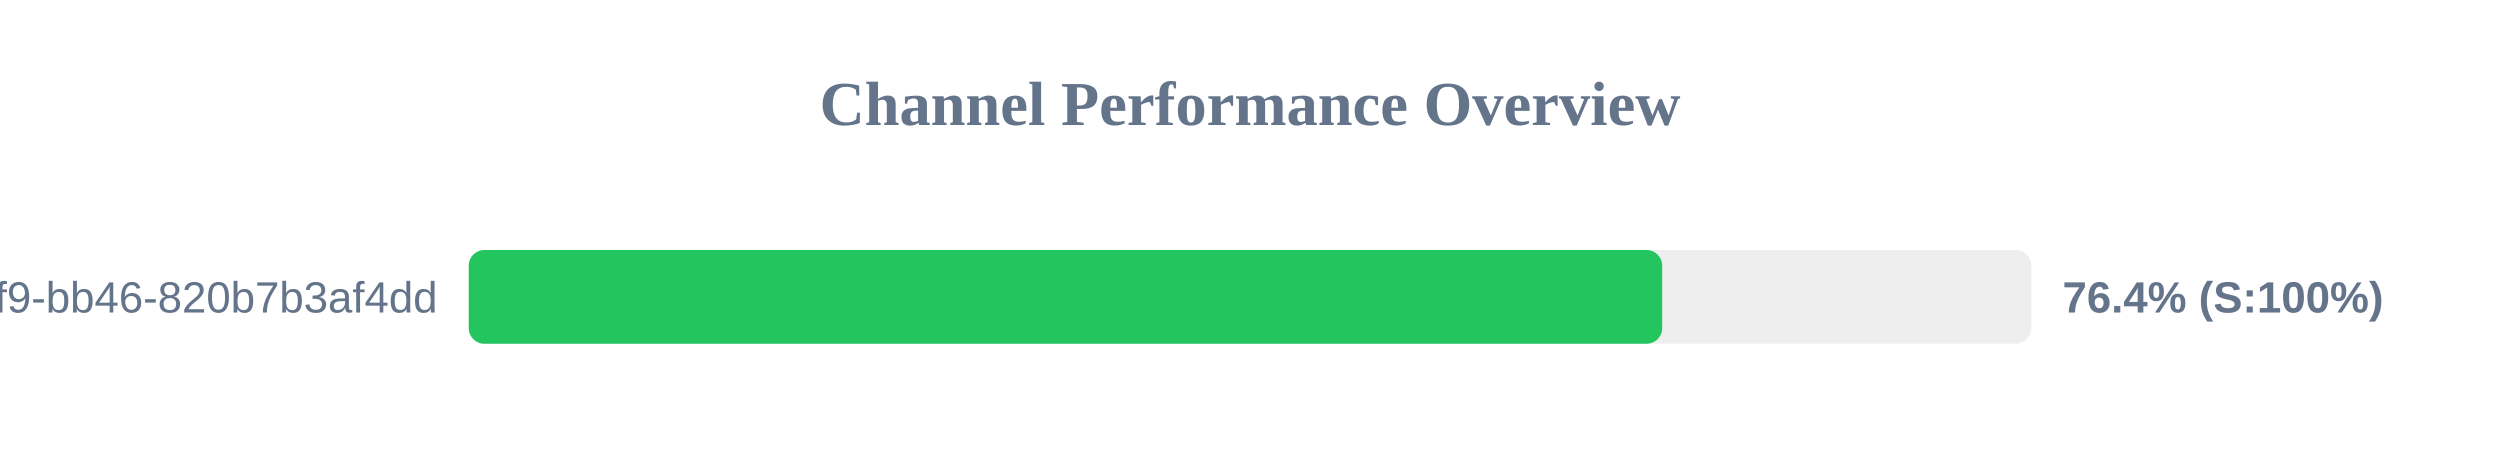
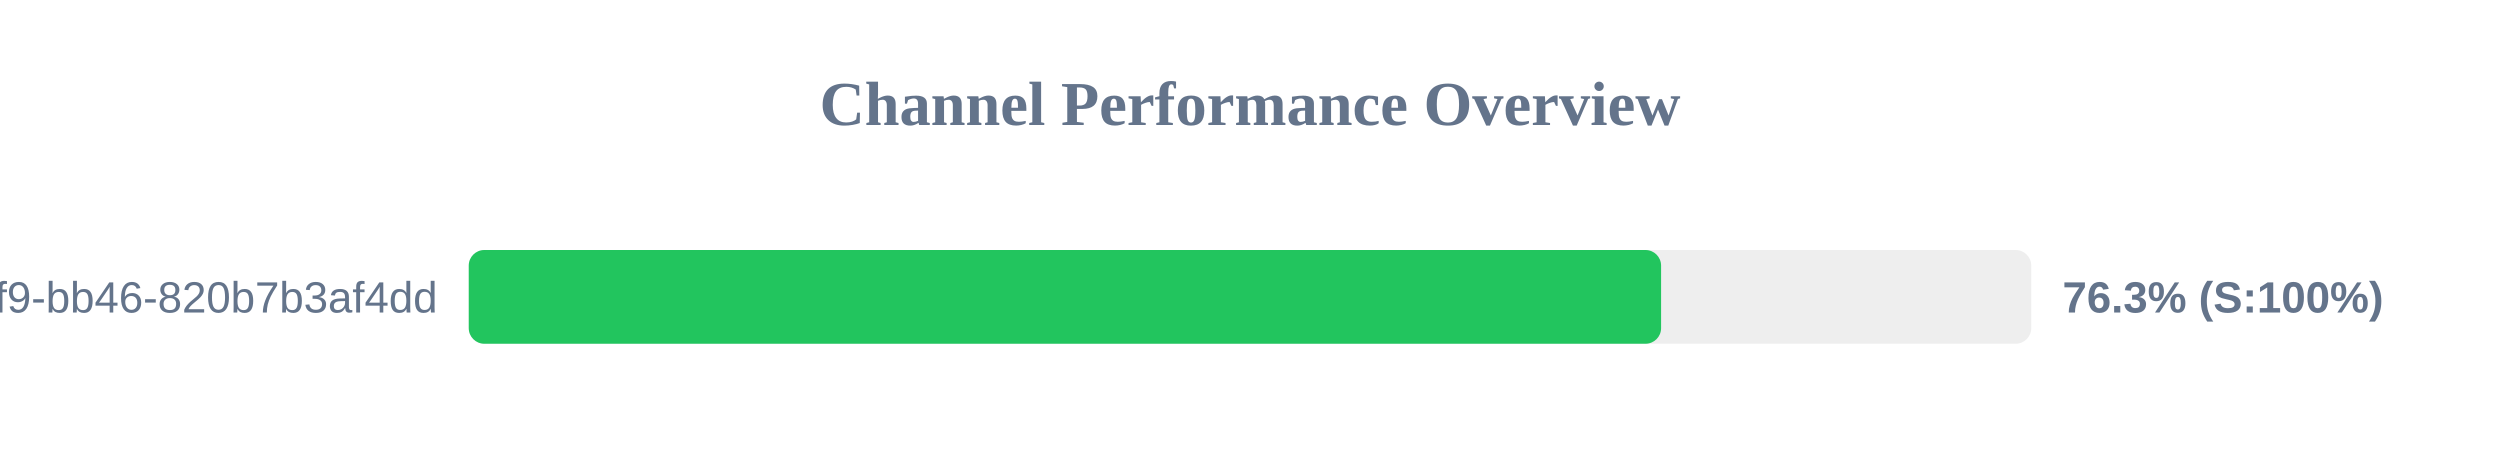
<svg xmlns="http://www.w3.org/2000/svg" width="800" height="150" version="1.1">
  <style>
        .row { font: 14px Arial; fill: #64748b; }
        .score { font: bold 14px Arial; fill: #64748b; }
    </style>
  <text x="400" y="40" text-anchor="middle" font-size="20px" font-weight="bold" fill="#64748b">Channel Performance Overview</text>
  <rect x="150" y="80" width="500" height="30" fill="#eee" rx="5" />
-   <rect x="150" y="80" width="381.9" height="30" fill="#22c55e" rx="5" />
+   <rect x="150" y="80" width="381.55" height="30" fill="#22c55e" rx="5" />
  <text x="140" y="100" text-anchor="end" class="row">?uuid=80b2ac81-ba69-41f9-bb46-820b7b3af4dd</text>
-   <text x="660" y="100" text-anchor="start" class="score">76.4% (S:100%)</text>
+   <text x="660" y="100" text-anchor="start" class="score">76.3% (S:100%)</text>
</svg>
